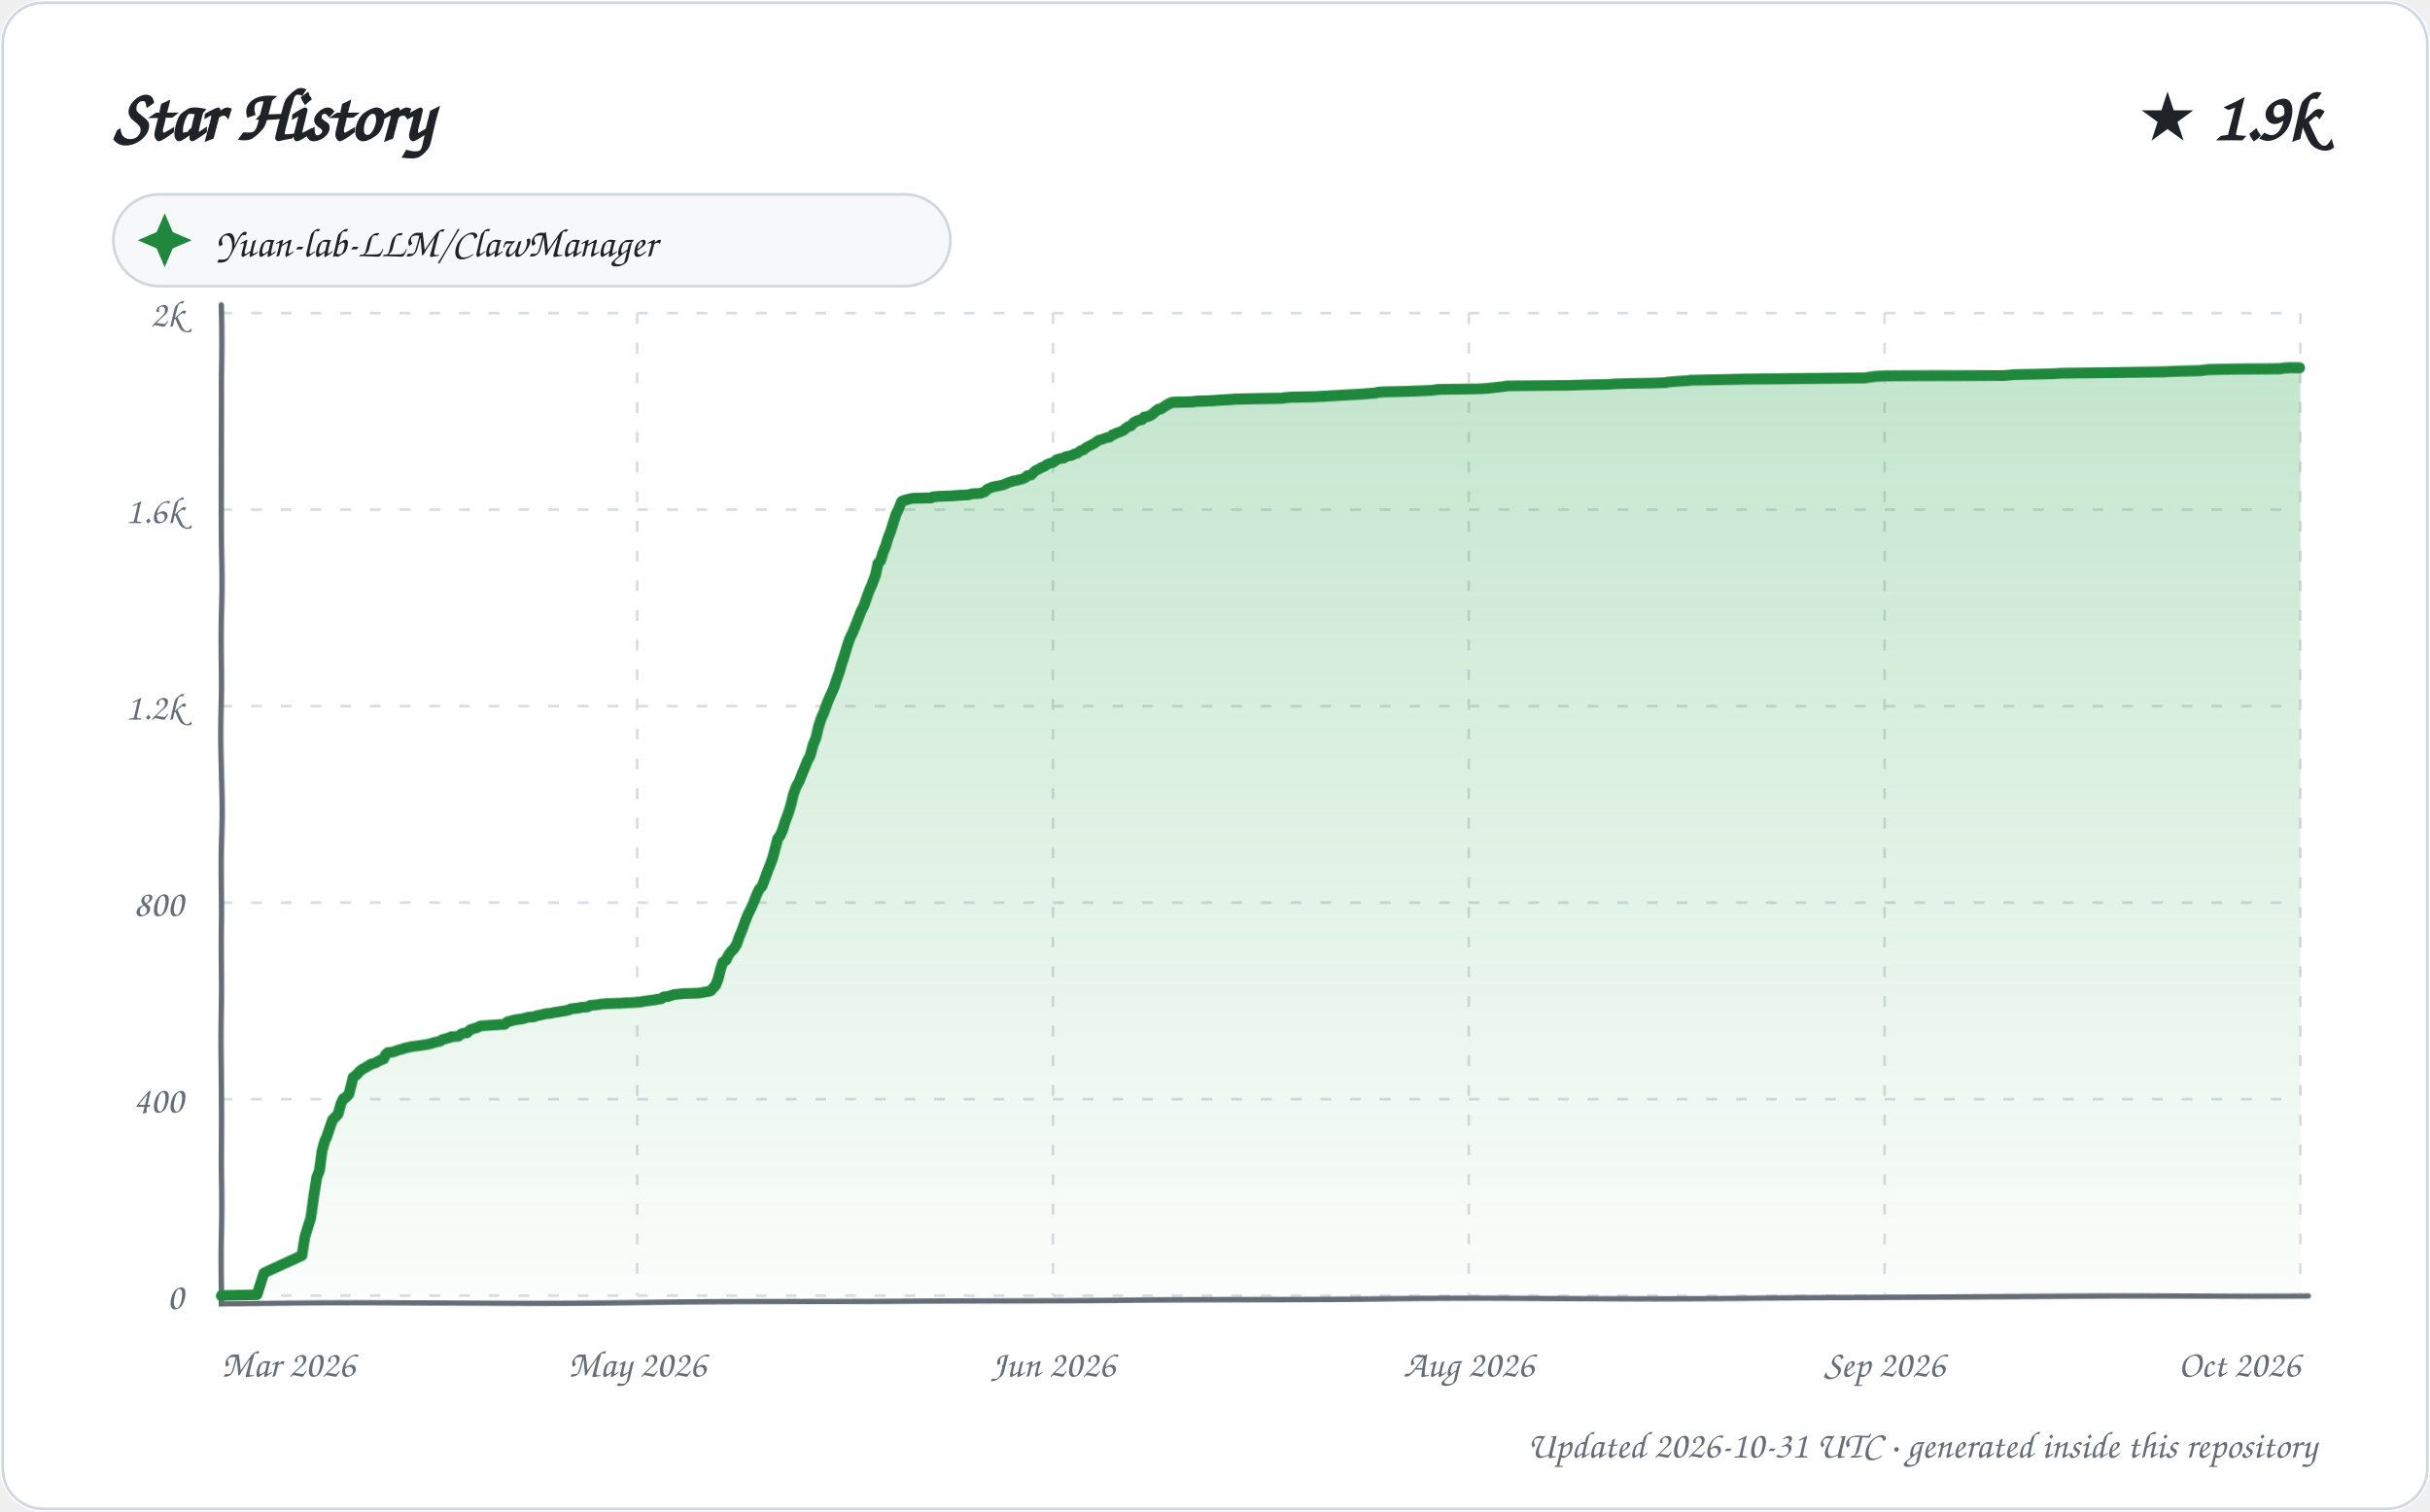
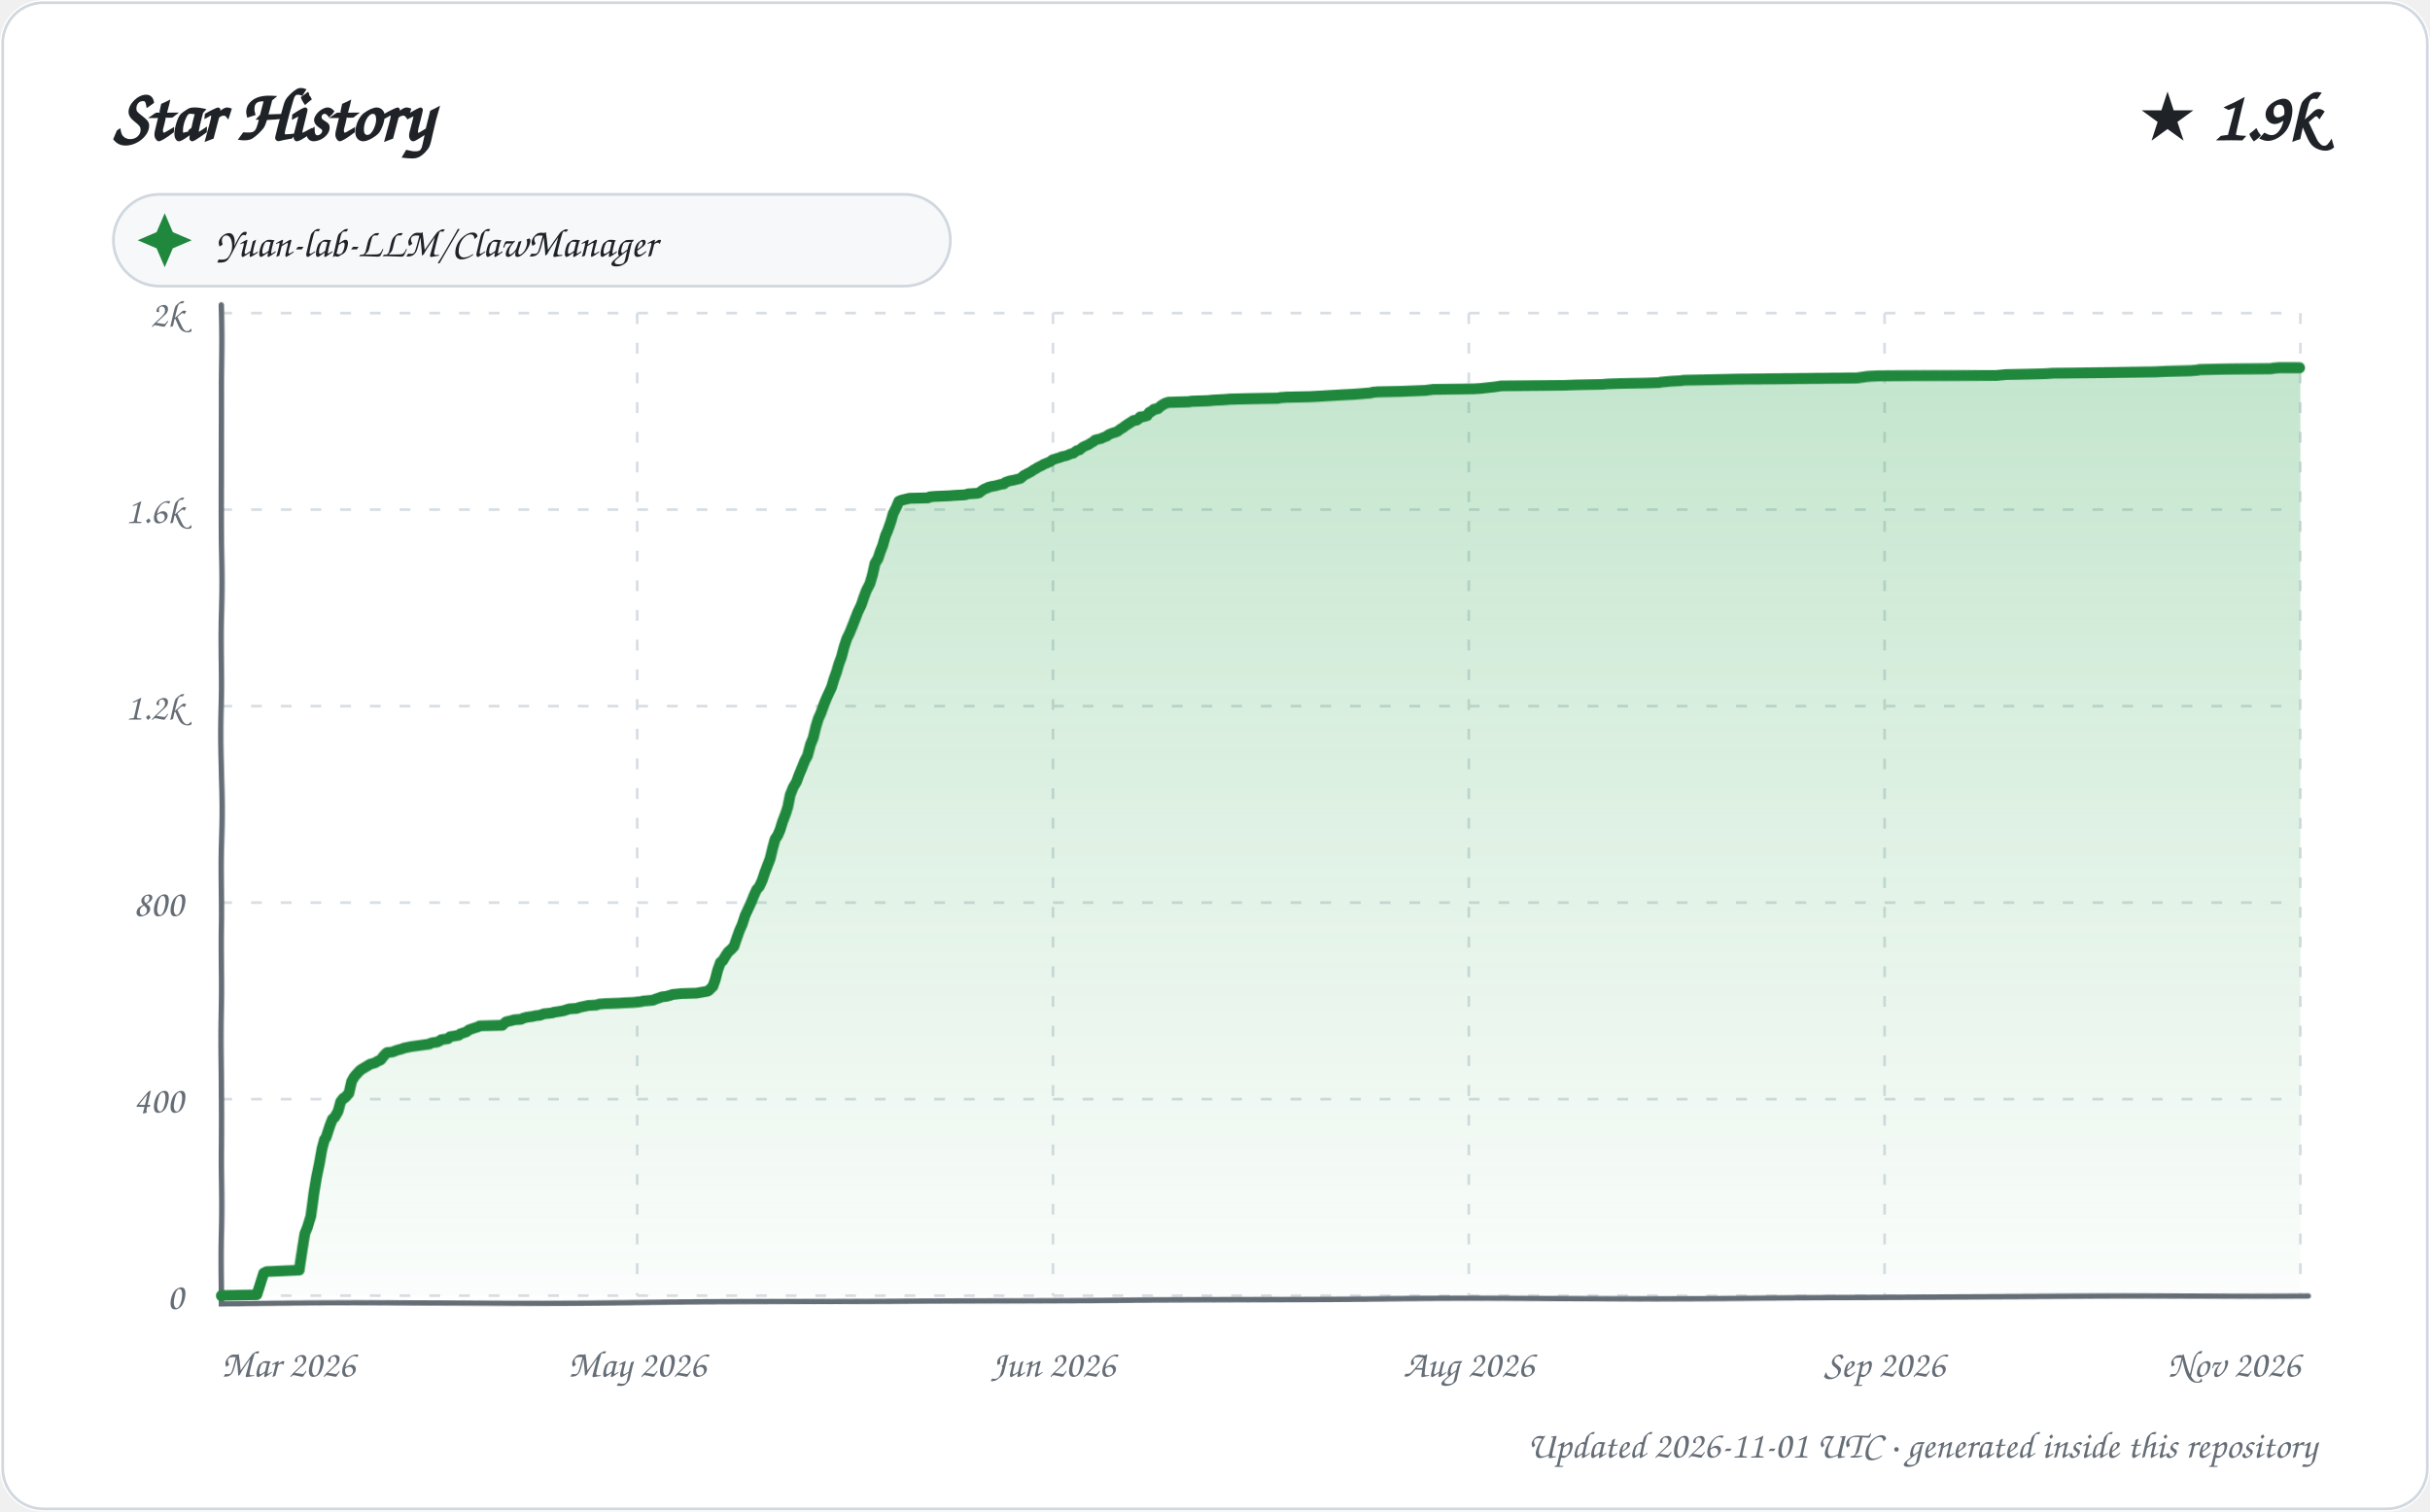
<svg xmlns="http://www.w3.org/2000/svg" width="900" height="560" viewBox="0 0 900 560" role="img" aria-labelledby="title description">
  <defs>
    <linearGradient id="area" x1="0" y1="0" x2="0" y2="1">
      <stop offset="0%" stop-color="#2da44e" stop-opacity="0.28" />
      <stop offset="100%" stop-color="#2da44e" stop-opacity="0.02" />
    </linearGradient>
    <filter id="sketch" x="-3%" y="-3%" width="106%" height="106%">
      <feTurbulence type="fractalNoise" baseFrequency="0.012 0.035" numOctaves="1" seed="23" result="noise" />
      <feDisplacementMap in="SourceGraphic" in2="noise" scale="1.35" xChannelSelector="R" yChannelSelector="G" />
    </filter>
    <style>
      text { font-family: "Comic Sans MS", "Segoe Print", "Bradley Hand", ui-rounded, cursive; fill: #1f2328; }
      .tick { font-size: 14px; fill: #656d76; }
      .empty { font-size: 21px; fill: #656d76; }
    </style>
  </defs>
  <rect width="900" height="560" rx="16" fill="#ffffff" />
  <rect x="1" y="1" width="898" height="558" rx="15" fill="none" stroke="#d0d7de" />
  <text x="42" y="52" font-size="27" font-weight="700">Star History</text>
  <text x="858" y="52" text-anchor="end" font-size="25" font-weight="700">★ 1.9k</text>
  <g transform="translate(42 72)">
    <rect width="310" height="34" rx="17" fill="#f6f8fa" stroke="#d0d7de" />
    <path d="M 19 7 L 22 14 L 29 17 L 22 20 L 19 27 L 16 20 L 9 17 L 16 14 Z" fill="#1f883d" />
    <text x="38" y="23" font-size="15">Yuan-lab-LLM/ClawManager</text>
  </g>
  <g>
    <path d="M 82 480.00 L 852 480.00" stroke="#d8dee4" stroke-width="1" stroke-dasharray="4 7" />
    <text x="68" y="485.00" text-anchor="end" class="tick">0</text>
    <path d="M 82 407.20 L 852 407.20" stroke="#d8dee4" stroke-width="1" stroke-dasharray="4 7" />
    <text x="68" y="412.20" text-anchor="end" class="tick">400</text>
    <path d="M 82 334.40 L 852 334.40" stroke="#d8dee4" stroke-width="1" stroke-dasharray="4 7" />
    <text x="68" y="339.40" text-anchor="end" class="tick">800</text>
    <path d="M 82 261.60 L 852 261.60" stroke="#d8dee4" stroke-width="1" stroke-dasharray="4 7" />
    <text x="68" y="266.60" text-anchor="end" class="tick">1.2k</text>
    <path d="M 82 188.80 L 852 188.80" stroke="#d8dee4" stroke-width="1" stroke-dasharray="4 7" />
    <text x="68" y="193.80" text-anchor="end" class="tick">1.6k</text>
    <path d="M 82 116.00 L 852 116.00" stroke="#d8dee4" stroke-width="1" stroke-dasharray="4 7" />
    <text x="68" y="121.00" text-anchor="end" class="tick">2k</text>
    <path d="M 82.00 116 L 82.00 480" stroke="#d8dee4" stroke-width="1" stroke-dasharray="4 7" />
    <text x="82.00" y="510" text-anchor="start" class="tick">Mar 2026</text>
    <path d="M 236.00 116 L 236.00 480" stroke="#d8dee4" stroke-width="1" stroke-dasharray="4 7" />
    <text x="236.00" y="510" text-anchor="middle" class="tick">May 2026</text>
    <path d="M 390.00 116 L 390.00 480" stroke="#d8dee4" stroke-width="1" stroke-dasharray="4 7" />
    <text x="390.00" y="510" text-anchor="middle" class="tick">Jun 2026</text>
    <path d="M 544.00 116 L 544.00 480" stroke="#d8dee4" stroke-width="1" stroke-dasharray="4 7" />
    <text x="544.00" y="510" text-anchor="middle" class="tick">Aug 2026</text>
    <path d="M 698.00 116 L 698.00 480" stroke="#d8dee4" stroke-width="1" stroke-dasharray="4 7" />
    <text x="698.00" y="510" text-anchor="middle" class="tick">Sep 2026</text>
    <path d="M 852.00 116 L 852.00 480" stroke="#d8dee4" stroke-width="1" stroke-dasharray="4 7" />
-     <text x="852.00" y="510" text-anchor="end" class="tick">Oct 2026</text>
+     <text x="852.00" y="510" text-anchor="end" class="tick">Nov 2026</text>
    <path d="M 82 113 L 82 483 L 855 480" fill="none" stroke="#656d76" stroke-width="2" stroke-linecap="round" filter="url(#sketch)" />
-     <path d="M 82.00 480.00 L 82.00 479.82 L 95.12 479.64 L 97.81 471.45 L 98.91 470.90 L 112.00 464.89 L 112.98 458.16 L 113.97 454.70 L 114.97 451.43 L 115.98 442.87 L 116.99 436.32 L 117.98 433.77 L 119.00 426.31 L 120.00 422.67 L 120.64 421.40 L 121.97 417.57 L 122.93 414.84 L 123.89 413.93 L 125.00 412.66 L 125.99 409.02 L 126.86 407.20 L 127.58 406.84 L 128.91 405.56 L 129.98 401.38 L 130.45 399.37 L 131.69 398.46 L 132.83 397.19 L 133.70 396.46 L 135.93 395.19 L 136.92 394.64 L 137.07 394.46 L 138.98 393.91 L 139.84 393.37 L 140.59 393.00 L 141.96 392.46 L 142.73 390.82 L 143.57 390.09 L 145.47 389.91 L 146.91 389.36 L 147.42 389.18 L 148.87 388.82 L 149.83 388.45 L 152.51 387.91 L 157.88 387.18 L 159.42 386.82 L 160.59 386.45 L 162.96 385.91 L 163.73 385.36 L 166.97 384.45 L 167.02 384.27 L 169.74 384.09 L 170.87 383.18 L 171.52 382.99 L 172.95 382.81 L 173.86 381.90 L 174.05 381.72 L 175.07 381.36 L 176.92 380.81 L 177.52 380.45 L 178.03 380.26 L 186.88 379.72 L 187.87 378.81 L 190.77 378.08 L 193.55 377.72 L 194.14 377.53 L 195.44 377.17 L 197.79 376.99 L 198.66 376.62 L 200.58 376.26 L 201.92 375.90 L 203.91 375.71 L 205.59 375.35 L 206.89 375.17 L 207.95 374.99 L 209.14 374.80 L 210.79 374.44 L 211.44 374.08 L 214.62 373.71 L 215.18 373.53 L 217.65 373.35 L 218.56 372.80 L 221.80 372.44 L 222.59 372.26 L 224.88 372.07 L 229.44 371.89 L 231.84 371.71 L 235.15 371.53 L 237.10 371.35 L 238.92 370.98 L 242.88 370.44 L 243.44 370.25 L 244.89 370.07 L 245.94 369.34 L 247.51 369.16 L 249.79 368.43 L 251.56 368.25 L 253.19 368.07 L 258.69 367.89 L 262.75 367.16 L 263.14 366.98 L 264.98 364.98 L 265.94 362.61 L 266.98 358.79 L 267.78 356.42 L 268.95 355.69 L 269.99 353.69 L 270.93 352.42 L 271.81 351.69 L 272.99 349.87 L 273.99 346.96 L 274.91 344.77 L 275.93 341.86 L 276.86 339.31 L 277.98 336.95 L 278.97 334.58 L 279.94 331.85 L 280.93 329.67 L 281.93 328.58 L 282.99 325.66 L 283.97 322.93 L 285.00 320.39 L 285.99 317.66 L 287.00 314.02 L 287.95 310.74 L 288.92 309.47 L 289.84 307.46 L 290.91 304.19 L 291.99 301.46 L 292.99 298.36 L 293.99 294.00 L 294.99 291.08 L 295.99 289.26 L 296.86 286.90 L 297.95 284.17 L 298.94 281.62 L 299.91 279.80 L 300.98 275.80 L 301.96 273.43 L 302.92 269.43 L 303.96 266.33 L 304.91 264.33 L 305.99 261.42 L 306.96 259.05 L 307.97 256.87 L 308.86 254.87 L 309.97 251.77 L 310.97 249.22 L 311.86 246.31 L 312.84 243.58 L 313.99 239.76 L 315.00 236.67 L 315.95 234.66 L 317.00 231.93 L 317.97 229.20 L 318.88 226.66 L 319.99 224.29 L 320.98 221.01 L 321.80 218.65 L 322.73 216.46 L 324.00 213.01 L 324.95 208.82 L 325.96 207.73 L 326.91 204.82 L 327.99 202.27 L 328.98 199.17 L 329.99 196.63 L 330.97 193.53 L 331.97 190.44 L 332.95 188.44 L 333.85 186.07 L 334.11 185.71 L 335.04 185.34 L 337.98 184.61 L 344.97 184.43 L 345.61 184.07 L 347.70 183.89 L 352.58 183.70 L 355.08 183.52 L 358.76 183.34 L 359.99 182.98 L 363.27 182.79 L 364.84 182.25 L 365.70 181.34 L 366.10 181.16 L 367.33 180.61 L 368.76 180.25 L 369.97 180.06 L 371.64 179.70 L 372.02 179.52 L 373.70 178.79 L 374.93 178.43 L 375.24 178.24 L 376.80 178.06 L 377.10 177.88 L 378.69 177.52 L 379.87 176.97 L 380.51 176.24 L 381.87 176.06 L 382.88 174.97 L 383.80 174.24 L 384.98 173.69 L 385.78 173.15 L 386.86 172.78 L 387.76 172.06 L 388.70 171.69 L 389.98 171.33 L 390.95 170.60 L 391.25 170.24 L 392.44 169.87 L 393.96 169.69 L 394.45 169.14 L 397.00 168.60 L 397.82 168.05 L 398.82 167.87 L 399.95 166.96 L 400.17 166.78 L 401.12 166.60 L 402.37 165.50 L 403.44 164.96 L 404.50 164.41 L 405.13 164.05 L 406.91 162.77 L 407.78 162.59 L 408.33 162.41 L 409.85 161.86 L 410.88 161.68 L 411.89 160.77 L 412.67 160.59 L 413.18 160.23 L 414.78 159.68 L 415.98 159.13 L 416.75 158.41 L 417.84 157.68 L 418.71 157.50 L 419.84 156.22 L 420.70 155.86 L 421.29 155.49 L 422.94 155.13 L 423.73 154.22 L 425.10 154.04 L 426.63 153.31 L 427.90 152.22 L 428.87 151.49 L 429.79 151.31 L 430.85 150.76 L 431.61 150.22 L 432.61 149.67 L 433.74 149.12 L 434.42 148.94 L 441.97 148.76 L 443.11 148.58 L 449.26 148.40 L 451.29 148.21 L 455.18 148.03 L 457.51 147.85 L 465.08 147.67 L 475.21 147.49 L 476.05 147.30 L 478.39 147.12 L 486.83 146.94 L 490.15 146.76 L 493.08 146.58 L 499.23 146.21 L 502.78 146.03 L 505.38 145.85 L 509.82 145.48 L 510.18 145.30 L 512.09 145.12 L 520.60 144.94 L 529.96 144.57 L 532.73 144.21 L 547.83 144.03 L 550.73 143.85 L 552.42 143.66 L 555.70 143.30 L 557.17 143.12 L 558.01 142.94 L 581.33 142.75 L 586.46 142.57 L 595.59 142.39 L 597.70 142.21 L 602.44 142.03 L 612.07 141.84 L 616.95 141.66 L 617.56 141.48 L 619.53 141.30 L 621.50 141.12 L 625.00 140.93 L 626.10 140.75 L 636.22 140.57 L 646.30 140.39 L 690.75 140.21 L 694.70 139.66 L 698.42 139.48 L 724.12 139.30 L 742.50 139.11 L 746.11 138.75 L 753.91 138.57 L 760.63 138.39 L 763.42 138.20 L 782.49 138.02 L 801.46 137.84 L 805.86 137.66 L 814.69 137.48 L 817.97 137.11 L 827.12 136.93 L 844.83 136.75 L 845.61 136.57 L 847.89 136.38 L 852.00 136.38 L 852.00 480.00 L 82.00 480.00 Z" fill="url(#area)" />
-     <path d="M 82.00 480.00 L 82.00 479.82 L 95.12 479.64 L 97.81 471.45 L 98.91 470.90 L 112.00 464.89 L 112.98 458.16 L 113.97 454.70 L 114.97 451.43 L 115.98 442.87 L 116.99 436.32 L 117.98 433.77 L 119.00 426.31 L 120.00 422.67 L 120.64 421.40 L 121.97 417.57 L 122.93 414.84 L 123.89 413.93 L 125.00 412.66 L 125.99 409.02 L 126.86 407.20 L 127.58 406.84 L 128.91 405.56 L 129.98 401.38 L 130.45 399.37 L 131.69 398.46 L 132.83 397.19 L 133.70 396.46 L 135.93 395.19 L 136.92 394.64 L 137.07 394.46 L 138.98 393.91 L 139.84 393.37 L 140.59 393.00 L 141.96 392.46 L 142.73 390.82 L 143.57 390.09 L 145.47 389.91 L 146.91 389.36 L 147.42 389.18 L 148.87 388.82 L 149.83 388.45 L 152.51 387.91 L 157.88 387.18 L 159.42 386.82 L 160.59 386.45 L 162.96 385.91 L 163.73 385.36 L 166.97 384.45 L 167.02 384.27 L 169.74 384.09 L 170.87 383.18 L 171.52 382.99 L 172.95 382.81 L 173.86 381.90 L 174.05 381.72 L 175.07 381.36 L 176.92 380.81 L 177.52 380.45 L 178.03 380.26 L 186.88 379.72 L 187.87 378.81 L 190.77 378.08 L 193.55 377.72 L 194.14 377.53 L 195.44 377.17 L 197.79 376.99 L 198.66 376.62 L 200.58 376.26 L 201.92 375.90 L 203.91 375.71 L 205.59 375.35 L 206.89 375.17 L 207.95 374.99 L 209.14 374.80 L 210.79 374.44 L 211.44 374.08 L 214.62 373.71 L 215.18 373.53 L 217.65 373.35 L 218.56 372.80 L 221.80 372.44 L 222.59 372.26 L 224.88 372.07 L 229.44 371.89 L 231.84 371.71 L 235.15 371.53 L 237.10 371.35 L 238.92 370.98 L 242.88 370.44 L 243.44 370.25 L 244.89 370.07 L 245.94 369.34 L 247.51 369.16 L 249.79 368.43 L 251.56 368.25 L 253.19 368.07 L 258.69 367.89 L 262.75 367.16 L 263.14 366.98 L 264.98 364.98 L 265.94 362.61 L 266.98 358.79 L 267.78 356.42 L 268.95 355.69 L 269.99 353.69 L 270.93 352.42 L 271.81 351.69 L 272.99 349.87 L 273.99 346.96 L 274.91 344.77 L 275.93 341.86 L 276.86 339.31 L 277.98 336.95 L 278.97 334.58 L 279.94 331.85 L 280.93 329.67 L 281.93 328.58 L 282.99 325.66 L 283.97 322.93 L 285.00 320.39 L 285.99 317.66 L 287.00 314.02 L 287.95 310.74 L 288.92 309.47 L 289.84 307.46 L 290.91 304.19 L 291.99 301.46 L 292.99 298.36 L 293.99 294.00 L 294.99 291.08 L 295.99 289.26 L 296.86 286.90 L 297.95 284.17 L 298.94 281.62 L 299.91 279.80 L 300.98 275.80 L 301.96 273.43 L 302.92 269.43 L 303.96 266.33 L 304.91 264.33 L 305.99 261.42 L 306.96 259.05 L 307.97 256.87 L 308.86 254.87 L 309.97 251.77 L 310.97 249.22 L 311.86 246.31 L 312.84 243.58 L 313.99 239.76 L 315.00 236.67 L 315.95 234.66 L 317.00 231.93 L 317.97 229.20 L 318.88 226.66 L 319.99 224.29 L 320.98 221.01 L 321.80 218.65 L 322.73 216.46 L 324.00 213.01 L 324.95 208.82 L 325.96 207.73 L 326.91 204.82 L 327.99 202.27 L 328.98 199.17 L 329.99 196.63 L 330.97 193.53 L 331.97 190.44 L 332.95 188.44 L 333.85 186.07 L 334.11 185.71 L 335.04 185.34 L 337.98 184.61 L 344.97 184.43 L 345.61 184.07 L 347.70 183.89 L 352.58 183.70 L 355.08 183.52 L 358.76 183.34 L 359.99 182.98 L 363.27 182.79 L 364.84 182.25 L 365.70 181.34 L 366.10 181.16 L 367.33 180.61 L 368.76 180.25 L 369.97 180.06 L 371.64 179.70 L 372.02 179.52 L 373.70 178.79 L 374.93 178.43 L 375.24 178.24 L 376.80 178.06 L 377.10 177.88 L 378.69 177.52 L 379.87 176.97 L 380.51 176.24 L 381.87 176.06 L 382.88 174.97 L 383.80 174.24 L 384.98 173.69 L 385.78 173.15 L 386.86 172.78 L 387.76 172.06 L 388.70 171.69 L 389.98 171.33 L 390.95 170.60 L 391.25 170.24 L 392.44 169.87 L 393.96 169.69 L 394.45 169.14 L 397.00 168.60 L 397.82 168.05 L 398.82 167.87 L 399.95 166.96 L 400.17 166.78 L 401.12 166.60 L 402.37 165.50 L 403.44 164.96 L 404.50 164.41 L 405.13 164.05 L 406.91 162.77 L 407.78 162.59 L 408.33 162.41 L 409.85 161.86 L 410.88 161.68 L 411.89 160.77 L 412.67 160.59 L 413.18 160.23 L 414.78 159.68 L 415.98 159.13 L 416.75 158.41 L 417.84 157.68 L 418.71 157.50 L 419.84 156.22 L 420.70 155.86 L 421.29 155.49 L 422.94 155.13 L 423.73 154.22 L 425.10 154.04 L 426.63 153.31 L 427.90 152.22 L 428.87 151.49 L 429.79 151.31 L 430.85 150.76 L 431.61 150.22 L 432.61 149.67 L 433.74 149.12 L 434.42 148.94 L 441.97 148.76 L 443.11 148.58 L 449.26 148.40 L 451.29 148.21 L 455.18 148.03 L 457.51 147.85 L 465.08 147.67 L 475.21 147.49 L 476.05 147.30 L 478.39 147.12 L 486.83 146.94 L 490.15 146.76 L 493.08 146.58 L 499.23 146.21 L 502.78 146.03 L 505.38 145.85 L 509.82 145.48 L 510.18 145.30 L 512.09 145.12 L 520.60 144.94 L 529.96 144.57 L 532.73 144.21 L 547.83 144.03 L 550.73 143.85 L 552.42 143.66 L 555.70 143.30 L 557.17 143.12 L 558.01 142.94 L 581.33 142.75 L 586.46 142.57 L 595.59 142.39 L 597.70 142.21 L 602.44 142.03 L 612.07 141.84 L 616.95 141.66 L 617.56 141.48 L 619.53 141.30 L 621.50 141.12 L 625.00 140.93 L 626.10 140.75 L 636.22 140.57 L 646.30 140.39 L 690.75 140.21 L 694.70 139.66 L 698.42 139.48 L 724.12 139.30 L 742.50 139.11 L 746.11 138.75 L 753.91 138.57 L 760.63 138.39 L 763.42 138.20 L 782.49 138.02 L 801.46 137.84 L 805.86 137.66 L 814.69 137.48 L 817.97 137.11 L 827.12 136.93 L 844.83 136.75 L 845.61 136.57 L 847.89 136.38 L 852.00 136.38" fill="none" stroke="#1f883d" stroke-width="4" stroke-linecap="round" stroke-linejoin="round" filter="url(#sketch)" />
+     <path d="M 82.00 480.00 L 82.00 479.82 L 95.06 479.64 L 97.74 471.45 L 98.83 470.90 L 110.95 470.35 L 111.98 463.62 L 112.96 456.89 L 113.83 454.70 L 114.99 450.70 L 115.99 441.96 L 116.94 436.14 L 118.00 431.04 L 118.97 425.58 L 119.90 422.12 L 120.47 421.40 L 121.98 416.85 L 122.86 414.66 L 123.70 413.93 L 124.96 411.75 L 125.90 408.29 L 126.89 407.02 L 127.38 406.84 L 128.94 405.20 L 129.92 400.83 L 130.86 399.19 L 131.47 398.46 L 132.81 397.01 L 133.47 396.46 L 135.91 395.01 L 136.82 394.46 L 138.72 393.91 L 139.58 393.37 L 140.80 392.82 L 141.97 391.37 L 142.83 390.46 L 143.29 390.09 L 145.19 389.91 L 146.62 389.36 L 147.12 389.18 L 148.57 388.82 L 149.52 388.45 L 152.19 387.91 L 157.54 387.18 L 158.96 387.00 L 159.07 386.82 L 160.24 386.45 L 161.82 386.27 L 162.95 385.72 L 163.36 385.36 L 165.89 385.00 L 166.63 384.27 L 169.88 383.72 L 170.47 383.18 L 171.12 382.99 L 172.73 382.45 L 173.63 381.72 L 174.65 381.36 L 176.98 380.63 L 177.59 380.26 L 186.00 380.08 L 186.95 379.17 L 187.39 378.81 L 189.81 378.26 L 190.28 378.08 L 192.94 377.90 L 193.63 377.53 L 194.93 377.17 L 197.52 376.81 L 198.14 376.62 L 199.96 376.44 L 200.90 376.08 L 201.38 375.90 L 203.35 375.71 L 204.73 375.53 L 205.03 375.35 L 206.32 375.17 L 207.38 374.99 L 208.57 374.80 L 210.86 374.08 L 213.65 373.89 L 214.57 373.53 L 217.94 372.80 L 220.92 372.62 L 221.95 372.26 L 224.23 372.07 L 228.77 371.89 L 231.17 371.71 L 234.46 371.53 L 236.40 371.35 L 237.64 371.16 L 238.21 370.98 L 241.95 370.62 L 242.71 370.25 L 244.75 369.53 L 245.20 369.34 L 246.76 369.16 L 248.66 368.62 L 249.03 368.43 L 250.80 368.25 L 252.41 368.07 L 257.89 367.89 L 261.93 367.16 L 262.32 366.98 L 263.98 365.34 L 264.91 362.79 L 265.85 359.33 L 266.94 356.42 L 267.73 355.88 L 268.97 353.87 L 269.87 352.60 L 270.95 351.69 L 271.99 350.60 L 272.99 347.69 L 273.95 344.96 L 274.97 342.59 L 275.98 339.31 L 276.94 337.13 L 277.97 334.76 L 278.99 332.03 L 279.94 329.85 L 280.91 328.76 L 281.96 326.39 L 282.98 323.30 L 283.96 320.75 L 284.96 318.20 L 286.00 314.20 L 286.98 310.92 L 287.98 309.47 L 288.89 307.46 L 289.97 304.19 L 290.99 301.64 L 291.95 298.73 L 292.82 294.18 L 293.93 291.27 L 295.00 289.45 L 295.88 286.90 L 296.98 284.17 L 297.96 281.62 L 298.93 279.80 L 299.98 275.80 L 300.96 273.43 L 302.00 269.24 L 302.95 266.33 L 303.89 264.33 L 304.97 261.42 L 305.94 259.05 L 306.95 256.87 L 307.99 254.68 L 308.93 251.77 L 309.98 249.04 L 310.98 245.95 L 311.97 243.40 L 312.94 239.76 L 313.94 236.67 L 314.89 234.66 L 315.93 231.93 L 316.90 229.20 L 317.80 226.66 L 318.95 224.11 L 319.89 221.01 L 320.72 218.65 L 321.92 216.28 L 322.92 212.82 L 323.85 208.82 L 325.00 207.00 L 325.91 204.45 L 326.90 202.09 L 327.99 198.45 L 328.88 196.44 L 329.99 193.35 L 330.88 190.26 L 331.98 188.07 L 332.97 185.71 L 333.90 185.34 L 336.82 184.61 L 343.78 184.43 L 344.41 184.07 L 346.50 183.89 L 351.36 183.70 L 353.84 183.52 L 357.51 183.34 L 358.73 182.98 L 361.99 182.79 L 362.75 182.61 L 363.92 181.70 L 364.81 181.16 L 365.91 180.79 L 366.03 180.61 L 367.46 180.25 L 368.67 180.06 L 370.71 179.52 L 371.92 179.34 L 372.37 178.79 L 373.91 178.24 L 375.76 177.88 L 377.97 177.33 L 378.78 176.61 L 379.16 176.24 L 380.86 175.33 L 381.89 174.79 L 382.88 174.06 L 383.60 173.69 L 384.40 173.15 L 385.91 172.42 L 386.38 172.06 L 387.31 171.69 L 388.99 170.96 L 389.85 170.24 L 390.59 170.05 L 391.03 169.87 L 392.86 169.33 L 393.03 169.14 L 394.73 168.78 L 395.68 168.42 L 396.38 168.05 L 397.38 167.87 L 398.73 166.78 L 399.68 166.60 L 400.91 165.50 L 401.99 164.96 L 402.96 164.59 L 403.67 164.05 L 404.95 163.32 L 405.44 162.77 L 406.85 162.41 L 407.69 162.23 L 408.36 161.86 L 409.80 161.32 L 410.40 160.77 L 411.67 160.23 L 412.92 159.86 L 413.78 159.50 L 414.98 158.59 L 415.98 158.04 L 416.31 157.68 L 417.99 156.59 L 418.89 156.04 L 419.75 155.49 L 420.99 155.31 L 421.96 154.58 L 422.18 154.22 L 423.55 154.04 L 424.85 153.67 L 425.61 152.58 L 426.70 152.04 L 427.30 151.49 L 428.92 151.13 L 429.80 150.40 L 430.59 149.85 L 431.63 149.31 L 432.82 148.94 L 440.34 148.76 L 441.48 148.58 L 447.60 148.40 L 449.61 148.21 L 453.49 148.03 L 455.81 147.85 L 463.34 147.67 L 473.43 147.49 L 474.26 147.30 L 476.60 147.12 L 485.00 146.94 L 488.30 146.76 L 491.22 146.58 L 497.34 146.21 L 500.88 146.03 L 503.46 145.85 L 507.88 145.48 L 508.24 145.30 L 510.14 145.12 L 518.61 144.94 L 527.93 144.57 L 530.69 144.21 L 545.72 144.03 L 548.60 143.85 L 550.28 143.66 L 553.56 143.30 L 555.85 142.94 L 579.07 142.75 L 584.17 142.57 L 593.26 142.39 L 595.37 142.21 L 600.08 142.03 L 609.67 141.84 L 614.53 141.66 L 615.13 141.48 L 617.09 141.30 L 619.06 141.12 L 622.54 140.93 L 623.63 140.75 L 633.70 140.57 L 643.74 140.39 L 687.99 140.21 L 691.92 139.66 L 695.63 139.48 L 721.21 139.30 L 739.51 139.11 L 743.10 138.75 L 750.87 138.57 L 757.55 138.39 L 760.33 138.20 L 779.31 138.02 L 798.20 137.84 L 802.58 137.66 L 811.36 137.48 L 813.88 137.29 L 814.63 137.11 L 823.74 136.93 L 841.37 136.75 L 842.15 136.57 L 844.42 136.38 L 852.00 136.38 L 852.00 480.00 L 82.00 480.00 Z" fill="url(#area)" />
+     <path d="M 82.00 480.00 L 82.00 479.82 L 95.06 479.64 L 97.74 471.45 L 98.83 470.90 L 110.95 470.35 L 111.98 463.62 L 112.96 456.89 L 113.83 454.70 L 114.99 450.70 L 115.99 441.96 L 116.94 436.14 L 118.00 431.04 L 118.97 425.58 L 119.90 422.12 L 120.47 421.40 L 121.98 416.85 L 122.86 414.66 L 123.70 413.93 L 124.96 411.75 L 125.90 408.29 L 126.89 407.02 L 127.38 406.84 L 128.94 405.20 L 129.92 400.83 L 130.86 399.19 L 131.47 398.46 L 132.81 397.01 L 133.47 396.46 L 135.91 395.01 L 136.82 394.46 L 138.72 393.91 L 139.58 393.37 L 140.80 392.82 L 141.97 391.37 L 142.83 390.46 L 143.29 390.09 L 145.19 389.91 L 146.62 389.36 L 147.12 389.18 L 148.57 388.82 L 149.52 388.45 L 152.19 387.91 L 157.54 387.18 L 158.96 387.00 L 159.07 386.82 L 160.24 386.45 L 161.82 386.27 L 162.95 385.72 L 163.36 385.36 L 165.89 385.00 L 166.63 384.27 L 169.88 383.72 L 170.47 383.18 L 171.12 382.99 L 172.73 382.45 L 173.63 381.72 L 174.65 381.36 L 176.98 380.63 L 177.59 380.26 L 186.00 380.08 L 186.95 379.17 L 187.39 378.81 L 189.81 378.26 L 190.28 378.08 L 192.94 377.90 L 193.63 377.53 L 194.93 377.17 L 197.52 376.81 L 198.14 376.62 L 199.96 376.44 L 200.90 376.08 L 201.38 375.90 L 203.35 375.71 L 204.73 375.53 L 205.03 375.35 L 206.32 375.17 L 207.38 374.99 L 208.57 374.80 L 210.86 374.08 L 213.65 373.89 L 214.57 373.53 L 217.94 372.80 L 220.92 372.62 L 221.95 372.26 L 224.23 372.07 L 228.77 371.89 L 231.17 371.71 L 234.46 371.53 L 236.40 371.35 L 237.64 371.16 L 238.21 370.98 L 241.95 370.62 L 242.71 370.25 L 244.75 369.53 L 245.20 369.34 L 246.76 369.16 L 248.66 368.62 L 249.03 368.43 L 250.80 368.25 L 252.41 368.07 L 257.89 367.89 L 261.93 367.16 L 262.32 366.98 L 263.98 365.34 L 264.91 362.79 L 265.85 359.33 L 266.94 356.42 L 267.73 355.88 L 268.97 353.87 L 269.87 352.60 L 270.95 351.69 L 271.99 350.60 L 272.99 347.69 L 273.95 344.96 L 274.97 342.59 L 275.98 339.31 L 276.94 337.13 L 277.97 334.76 L 278.99 332.03 L 279.94 329.85 L 280.91 328.76 L 281.96 326.39 L 282.98 323.30 L 283.96 320.75 L 284.96 318.20 L 286.00 314.20 L 286.98 310.92 L 287.98 309.47 L 288.89 307.46 L 289.97 304.19 L 290.99 301.64 L 291.95 298.73 L 292.82 294.18 L 293.93 291.27 L 295.00 289.45 L 295.88 286.90 L 296.98 284.17 L 297.96 281.62 L 298.93 279.80 L 299.98 275.80 L 300.96 273.43 L 302.00 269.24 L 302.95 266.33 L 303.89 264.33 L 304.97 261.42 L 305.94 259.05 L 306.95 256.87 L 307.99 254.68 L 308.93 251.77 L 309.98 249.04 L 310.98 245.95 L 311.97 243.40 L 312.94 239.76 L 313.94 236.67 L 314.89 234.66 L 315.93 231.93 L 316.90 229.20 L 317.80 226.66 L 318.95 224.11 L 319.89 221.01 L 320.72 218.65 L 321.92 216.28 L 322.92 212.82 L 323.85 208.82 L 325.00 207.00 L 325.91 204.45 L 326.90 202.09 L 327.99 198.45 L 328.88 196.44 L 329.99 193.35 L 330.88 190.26 L 331.98 188.07 L 332.97 185.71 L 333.90 185.34 L 336.82 184.61 L 343.78 184.43 L 344.41 184.07 L 346.50 183.89 L 351.36 183.70 L 353.84 183.52 L 357.51 183.34 L 358.73 182.98 L 361.99 182.79 L 362.75 182.61 L 363.92 181.70 L 364.81 181.16 L 365.91 180.79 L 366.03 180.61 L 367.46 180.25 L 368.67 180.06 L 370.71 179.52 L 371.92 179.34 L 372.37 178.79 L 373.91 178.24 L 375.76 177.88 L 377.97 177.33 L 378.78 176.61 L 379.16 176.24 L 380.86 175.33 L 381.89 174.79 L 382.88 174.06 L 383.60 173.69 L 384.40 173.15 L 385.91 172.42 L 386.38 172.06 L 387.31 171.69 L 388.99 170.96 L 389.85 170.24 L 390.59 170.05 L 391.03 169.87 L 392.86 169.33 L 393.03 169.14 L 394.73 168.78 L 395.68 168.42 L 396.38 168.05 L 397.38 167.87 L 398.73 166.78 L 399.68 166.60 L 400.91 165.50 L 401.99 164.96 L 402.96 164.59 L 403.67 164.05 L 404.95 163.32 L 405.44 162.77 L 406.85 162.41 L 407.69 162.23 L 408.36 161.86 L 409.80 161.32 L 410.40 160.77 L 411.67 160.23 L 412.92 159.86 L 413.78 159.50 L 414.98 158.59 L 415.98 158.04 L 416.31 157.68 L 417.99 156.59 L 418.89 156.04 L 419.75 155.49 L 420.99 155.31 L 421.96 154.58 L 422.18 154.22 L 423.55 154.04 L 424.85 153.67 L 425.61 152.58 L 426.70 152.04 L 427.30 151.49 L 428.92 151.13 L 429.80 150.40 L 430.59 149.85 L 431.63 149.31 L 432.82 148.94 L 440.34 148.76 L 441.48 148.58 L 447.60 148.40 L 449.61 148.21 L 453.49 148.03 L 455.81 147.85 L 463.34 147.67 L 473.43 147.49 L 474.26 147.30 L 476.60 147.12 L 485.00 146.94 L 488.30 146.76 L 491.22 146.58 L 497.34 146.21 L 500.88 146.03 L 503.46 145.85 L 507.88 145.48 L 508.24 145.30 L 510.14 145.12 L 518.61 144.94 L 527.93 144.57 L 530.69 144.21 L 545.72 144.03 L 548.60 143.85 L 550.28 143.66 L 553.56 143.30 L 555.85 142.94 L 579.07 142.75 L 584.17 142.57 L 593.26 142.39 L 595.37 142.21 L 600.08 142.03 L 609.67 141.84 L 614.53 141.66 L 615.13 141.48 L 617.09 141.30 L 619.06 141.12 L 622.54 140.93 L 623.63 140.75 L 633.70 140.57 L 643.74 140.39 L 687.99 140.21 L 691.92 139.66 L 695.63 139.48 L 721.21 139.30 L 739.51 139.11 L 743.10 138.75 L 750.87 138.57 L 757.55 138.39 L 760.33 138.20 L 779.31 138.02 L 798.20 137.84 L 802.58 137.66 L 811.36 137.48 L 813.88 137.29 L 814.63 137.11 L 823.74 136.93 L 841.37 136.75 L 842.15 136.57 L 844.42 136.38 L 852.00 136.38" fill="none" stroke="#1f883d" stroke-width="4" stroke-linecap="round" stroke-linejoin="round" filter="url(#sketch)" />
  </g>
-   <text x="858" y="540" text-anchor="end" class="tick">Updated 2026-10-31 UTC · generated inside this repository</text>
+   <text x="858" y="540" text-anchor="end" class="tick">Updated 2026-11-01 UTC · generated inside this repository</text>
</svg>
